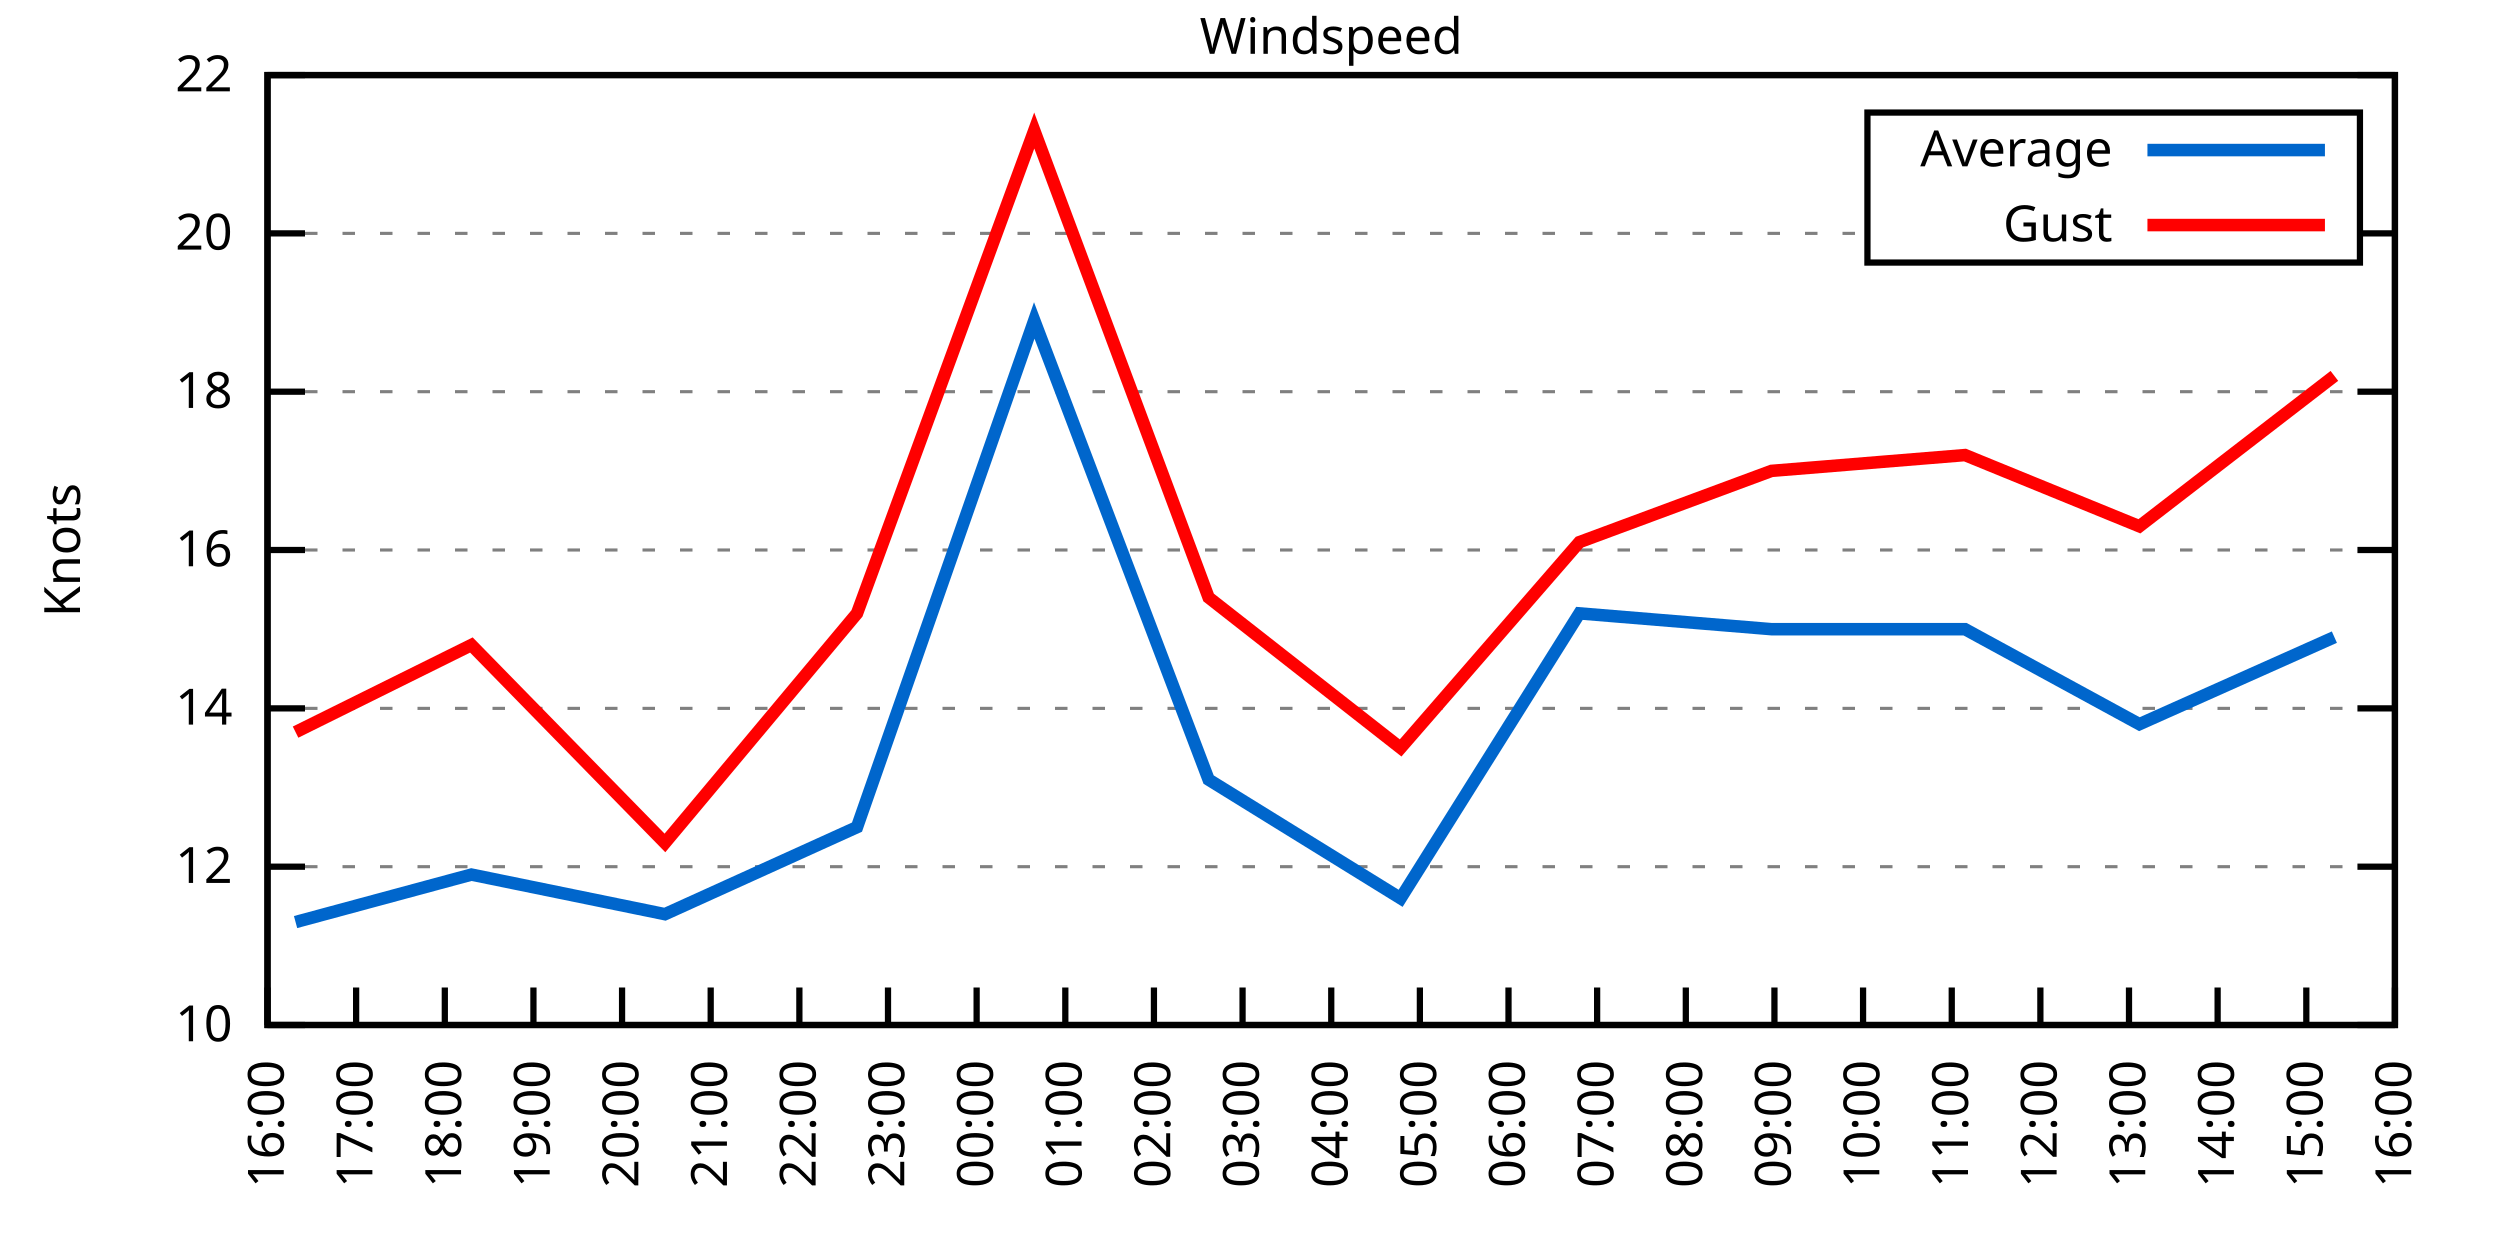
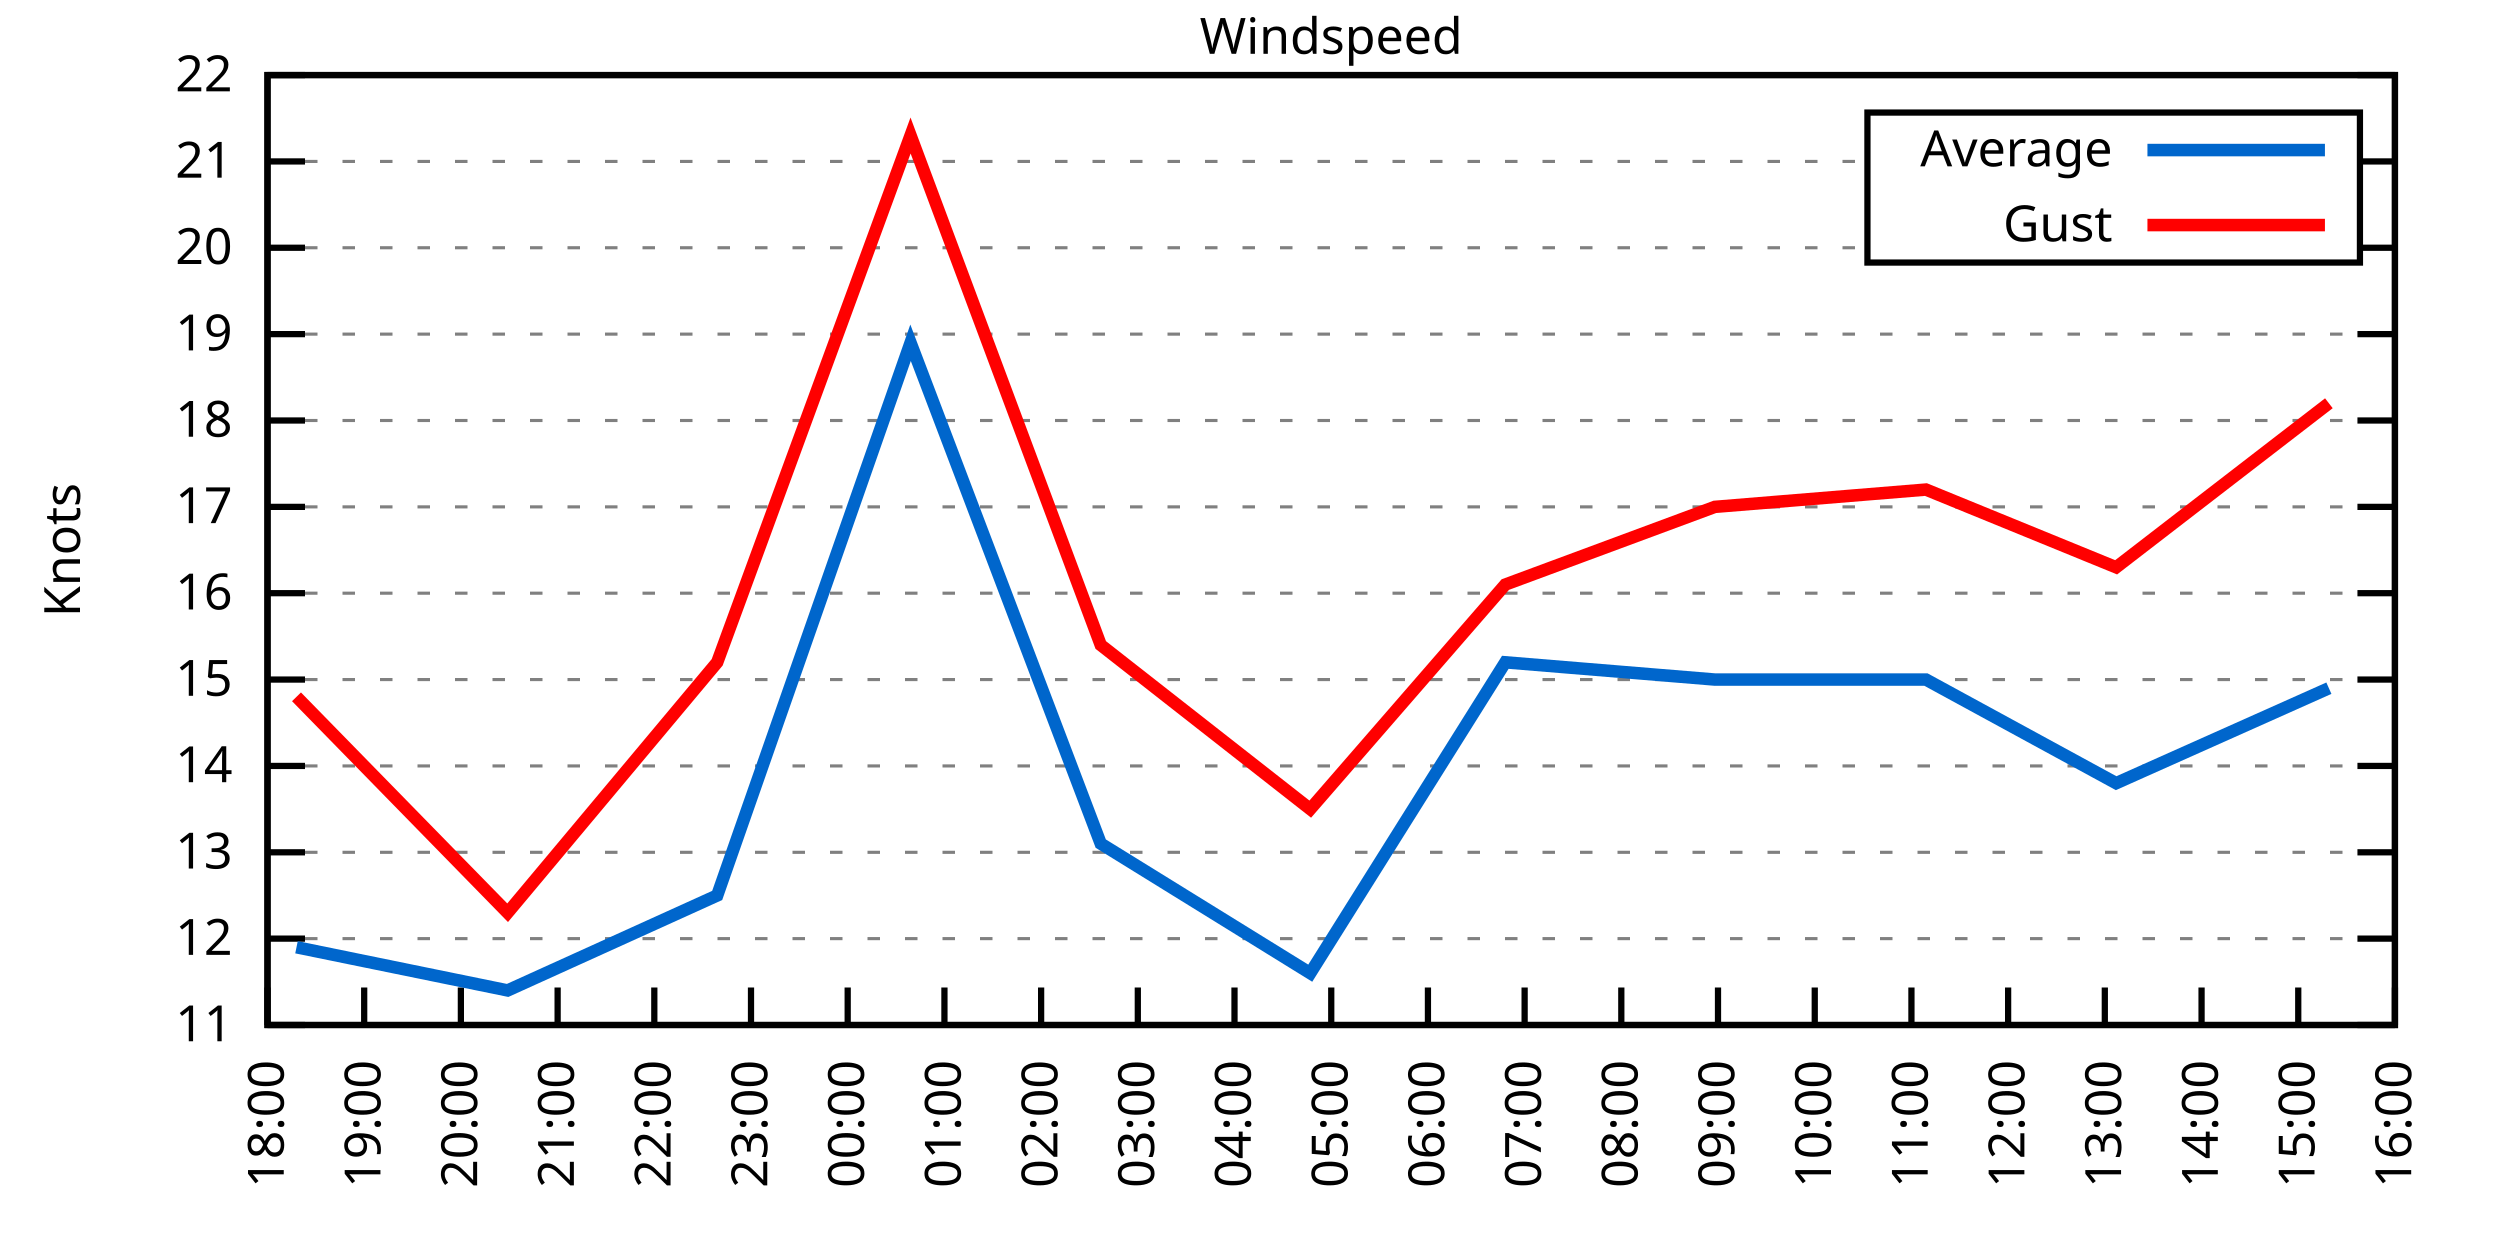
<svg xmlns="http://www.w3.org/2000/svg" xmlns:xlink="http://www.w3.org/1999/xlink" width="400" height="200" viewBox="0 0 400 200">
  <g id="gnuplot_canvas">
    <rect x="0" y="0" width="400" height="200" fill="none" />
    <defs>
      <circle id="gpDot" r="0.5" stroke-width="0.5" stroke="currentColor" />
      <path id="gpPt0" stroke-width="0.333" stroke="currentColor" d="M-1,0 h2 M0,-1 v2" />
      <path id="gpPt1" stroke-width="0.333" stroke="currentColor" d="M-1,-1 L1,1 M1,-1 L-1,1" />
      <path id="gpPt2" stroke-width="0.333" stroke="currentColor" d="M-1,0 L1,0 M0,-1 L0,1 M-1,-1 L1,1 M-1,1 L1,-1" />
      <rect id="gpPt3" stroke-width="0.333" stroke="currentColor" x="-1" y="-1" width="2" height="2" />
      <rect id="gpPt4" stroke-width="0.333" stroke="currentColor" fill="currentColor" x="-1" y="-1" width="2" height="2" />
      <circle id="gpPt5" stroke-width="0.333" stroke="currentColor" cx="0" cy="0" r="1" />
      <use xlink:href="#gpPt5" id="gpPt6" fill="currentColor" stroke="none" />
      <path id="gpPt7" stroke-width="0.333" stroke="currentColor" d="M0,-1.33 L-1.33,0.67 L1.33,0.67 z" />
      <use xlink:href="#gpPt7" id="gpPt8" fill="currentColor" stroke="none" />
      <use xlink:href="#gpPt7" id="gpPt9" stroke="currentColor" transform="rotate(180)" />
      <use xlink:href="#gpPt9" id="gpPt10" fill="currentColor" stroke="none" />
      <use xlink:href="#gpPt3" id="gpPt11" stroke="currentColor" transform="rotate(45)" />
      <use xlink:href="#gpPt11" id="gpPt12" fill="currentColor" stroke="none" />
      <path id="gpPt13" stroke-width="0.333" stroke="currentColor" d="M0,1.330 L1.265,0.411 L0.782,-1.067 L-0.782,-1.076 L-1.265,0.411 z" />
      <use xlink:href="#gpPt13" id="gpPt14" fill="currentColor" stroke="none" />
      <filter id="textbox" filterUnits="objectBoundingBox" x="0" y="0" height="1" width="1">
        <feFlood flood-color="white" flood-opacity="1" result="bgnd" />
        <feComposite in="SourceGraphic" in2="bgnd" operator="atop" />
      </filter>
      <filter id="greybox" filterUnits="objectBoundingBox" x="0" y="0" height="1" width="1">
        <feFlood flood-color="lightgrey" flood-opacity="1" result="grey" />
        <feComposite in="SourceGraphic" in2="grey" operator="atop" />
      </filter>
    </defs>
    <g fill="none" color="white" stroke="currentColor" stroke-width="1.00" stroke-linecap="butt" stroke-linejoin="miter">
</g>
    <g fill="none" color="black" stroke="currentColor" stroke-width="1.00" stroke-linecap="butt" stroke-linejoin="miter">
      <g stroke="none" shape-rendering="crispEdges">
        <polygon fill="rgb(255, 255, 255)" points="42.80,164.00 383.18,164.00 383.18,12.02 42.80,12.02 " />
      </g>
    </g>
    <g fill="none" color="black" stroke="currentColor" stroke-width="1.00" stroke-linecap="butt" stroke-linejoin="miter">
</g>
    <g fill="none" color="black" stroke="black" stroke-width="0.50" stroke-linecap="butt" stroke-linejoin="miter">
</g>
    <g fill="none" color="gray" stroke="currentColor" stroke-width="0.50" stroke-linecap="butt" stroke-linejoin="miter">
      <path stroke="gray" stroke-dasharray="2,4" class="gridline" d="M42.80,164.00 L383.19,164.00  " />
    </g>
    <g fill="none" color="gray" stroke="gray" stroke-width="1.00" stroke-linecap="butt" stroke-linejoin="miter">
</g>
    <g fill="none" color="black" stroke="currentColor" stroke-width="1.00" stroke-linecap="butt" stroke-linejoin="miter">
      <path stroke="black" d="M42.80,164.00 L48.80,164.00 M383.19,164.00 L377.19,164.00  " />
      <g transform="translate(37.20,166.60)" stroke="none" fill="black" font-family="Sans" font-size="8.00" text-anchor="end">
        <text>
-           <tspan font-family="Sans"> 10</tspan>
-         </text>
-       </g>
-     </g>
-     <g fill="none" color="black" stroke="currentColor" stroke-width="1.00" stroke-linecap="butt" stroke-linejoin="miter">
- </g>
-     <g fill="none" color="black" stroke="black" stroke-width="0.50" stroke-linecap="butt" stroke-linejoin="miter">
- </g>
-     <g fill="none" color="gray" stroke="currentColor" stroke-width="0.50" stroke-linecap="butt" stroke-linejoin="miter">
-       <path stroke="gray" stroke-dasharray="2,4" class="gridline" d="M42.80,138.67 L383.19,138.67  " />
-     </g>
-     <g fill="none" color="gray" stroke="gray" stroke-width="1.00" stroke-linecap="butt" stroke-linejoin="miter">
- </g>
-     <g fill="none" color="black" stroke="currentColor" stroke-width="1.00" stroke-linecap="butt" stroke-linejoin="miter">
-       <path stroke="black" d="M42.80,138.67 L48.80,138.67 M383.19,138.67 L377.19,138.67  " />
-       <g transform="translate(37.20,141.27)" stroke="none" fill="black" font-family="Sans" font-size="8.00" text-anchor="end">
+           <tspan font-family="Sans"> 11</tspan>
+         </text>
+       </g>
+     </g>
+     <g fill="none" color="black" stroke="currentColor" stroke-width="1.00" stroke-linecap="butt" stroke-linejoin="miter">
+ </g>
+     <g fill="none" color="black" stroke="black" stroke-width="0.50" stroke-linecap="butt" stroke-linejoin="miter">
+ </g>
+     <g fill="none" color="gray" stroke="currentColor" stroke-width="0.50" stroke-linecap="butt" stroke-linejoin="miter">
+       <path stroke="gray" stroke-dasharray="2,4" class="gridline" d="M42.80,150.18 L383.19,150.18  " />
+     </g>
+     <g fill="none" color="gray" stroke="gray" stroke-width="1.00" stroke-linecap="butt" stroke-linejoin="miter">
+ </g>
+     <g fill="none" color="black" stroke="currentColor" stroke-width="1.00" stroke-linecap="butt" stroke-linejoin="miter">
+       <path stroke="black" d="M42.80,150.18 L48.80,150.18 M383.19,150.18 L377.19,150.18  " />
+       <g transform="translate(37.20,152.78)" stroke="none" fill="black" font-family="Sans" font-size="8.00" text-anchor="end">
        <text>
          <tspan font-family="Sans"> 12</tspan>
        </text>
      </g>
    </g>
    <g fill="none" color="black" stroke="currentColor" stroke-width="1.00" stroke-linecap="butt" stroke-linejoin="miter">
</g>
    <g fill="none" color="black" stroke="black" stroke-width="0.50" stroke-linecap="butt" stroke-linejoin="miter">
</g>
    <g fill="none" color="gray" stroke="currentColor" stroke-width="0.50" stroke-linecap="butt" stroke-linejoin="miter">
-       <path stroke="gray" stroke-dasharray="2,4" class="gridline" d="M42.80,113.34 L383.19,113.34  " />
-     </g>
-     <g fill="none" color="gray" stroke="gray" stroke-width="1.00" stroke-linecap="butt" stroke-linejoin="miter">
- </g>
-     <g fill="none" color="black" stroke="currentColor" stroke-width="1.00" stroke-linecap="butt" stroke-linejoin="miter">
-       <path stroke="black" d="M42.80,113.34 L48.80,113.34 M383.19,113.34 L377.19,113.34  " />
-       <g transform="translate(37.20,115.94)" stroke="none" fill="black" font-family="Sans" font-size="8.00" text-anchor="end">
+       <path stroke="gray" stroke-dasharray="2,4" class="gridline" d="M42.80,136.37 L383.19,136.37  " />
+     </g>
+     <g fill="none" color="gray" stroke="gray" stroke-width="1.00" stroke-linecap="butt" stroke-linejoin="miter">
+ </g>
+     <g fill="none" color="black" stroke="currentColor" stroke-width="1.00" stroke-linecap="butt" stroke-linejoin="miter">
+       <path stroke="black" d="M42.80,136.37 L48.80,136.37 M383.19,136.37 L377.19,136.37  " />
+       <g transform="translate(37.20,138.97)" stroke="none" fill="black" font-family="Sans" font-size="8.00" text-anchor="end">
+         <text>
+           <tspan font-family="Sans"> 13</tspan>
+         </text>
+       </g>
+     </g>
+     <g fill="none" color="black" stroke="currentColor" stroke-width="1.00" stroke-linecap="butt" stroke-linejoin="miter">
+ </g>
+     <g fill="none" color="black" stroke="black" stroke-width="0.50" stroke-linecap="butt" stroke-linejoin="miter">
+ </g>
+     <g fill="none" color="gray" stroke="currentColor" stroke-width="0.50" stroke-linecap="butt" stroke-linejoin="miter">
+       <path stroke="gray" stroke-dasharray="2,4" class="gridline" d="M42.80,122.55 L383.19,122.55  " />
+     </g>
+     <g fill="none" color="gray" stroke="gray" stroke-width="1.00" stroke-linecap="butt" stroke-linejoin="miter">
+ </g>
+     <g fill="none" color="black" stroke="currentColor" stroke-width="1.00" stroke-linecap="butt" stroke-linejoin="miter">
+       <path stroke="black" d="M42.80,122.55 L48.80,122.55 M383.19,122.55 L377.19,122.55  " />
+       <g transform="translate(37.20,125.15)" stroke="none" fill="black" font-family="Sans" font-size="8.00" text-anchor="end">
        <text>
          <tspan font-family="Sans"> 14</tspan>
        </text>
      </g>
    </g>
    <g fill="none" color="black" stroke="currentColor" stroke-width="1.00" stroke-linecap="butt" stroke-linejoin="miter">
</g>
    <g fill="none" color="black" stroke="black" stroke-width="0.50" stroke-linecap="butt" stroke-linejoin="miter">
</g>
    <g fill="none" color="gray" stroke="currentColor" stroke-width="0.50" stroke-linecap="butt" stroke-linejoin="miter">
-       <path stroke="gray" stroke-dasharray="2,4" class="gridline" d="M42.80,88.00 L383.19,88.00  " />
-     </g>
-     <g fill="none" color="gray" stroke="gray" stroke-width="1.00" stroke-linecap="butt" stroke-linejoin="miter">
- </g>
-     <g fill="none" color="black" stroke="currentColor" stroke-width="1.00" stroke-linecap="butt" stroke-linejoin="miter">
-       <path stroke="black" d="M42.80,88.00 L48.80,88.00 M383.19,88.00 L377.19,88.00  " />
-       <g transform="translate(37.20,90.60)" stroke="none" fill="black" font-family="Sans" font-size="8.00" text-anchor="end">
+       <path stroke="gray" stroke-dasharray="2,4" class="gridline" d="M42.80,108.73 L383.19,108.73  " />
+     </g>
+     <g fill="none" color="gray" stroke="gray" stroke-width="1.00" stroke-linecap="butt" stroke-linejoin="miter">
+ </g>
+     <g fill="none" color="black" stroke="currentColor" stroke-width="1.00" stroke-linecap="butt" stroke-linejoin="miter">
+       <path stroke="black" d="M42.80,108.73 L48.80,108.73 M383.19,108.73 L377.19,108.73  " />
+       <g transform="translate(37.20,111.33)" stroke="none" fill="black" font-family="Sans" font-size="8.00" text-anchor="end">
+         <text>
+           <tspan font-family="Sans"> 15</tspan>
+         </text>
+       </g>
+     </g>
+     <g fill="none" color="black" stroke="currentColor" stroke-width="1.00" stroke-linecap="butt" stroke-linejoin="miter">
+ </g>
+     <g fill="none" color="black" stroke="black" stroke-width="0.50" stroke-linecap="butt" stroke-linejoin="miter">
+ </g>
+     <g fill="none" color="gray" stroke="currentColor" stroke-width="0.50" stroke-linecap="butt" stroke-linejoin="miter">
+       <path stroke="gray" stroke-dasharray="2,4" class="gridline" d="M42.80,94.91 L383.19,94.91  " />
+     </g>
+     <g fill="none" color="gray" stroke="gray" stroke-width="1.00" stroke-linecap="butt" stroke-linejoin="miter">
+ </g>
+     <g fill="none" color="black" stroke="currentColor" stroke-width="1.00" stroke-linecap="butt" stroke-linejoin="miter">
+       <path stroke="black" d="M42.80,94.91 L48.80,94.91 M383.19,94.91 L377.19,94.91  " />
+       <g transform="translate(37.20,97.51)" stroke="none" fill="black" font-family="Sans" font-size="8.00" text-anchor="end">
        <text>
          <tspan font-family="Sans"> 16</tspan>
        </text>
      </g>
    </g>
    <g fill="none" color="black" stroke="currentColor" stroke-width="1.00" stroke-linecap="butt" stroke-linejoin="miter">
</g>
    <g fill="none" color="black" stroke="black" stroke-width="0.50" stroke-linecap="butt" stroke-linejoin="miter">
</g>
    <g fill="none" color="gray" stroke="currentColor" stroke-width="0.50" stroke-linecap="butt" stroke-linejoin="miter">
-       <path stroke="gray" stroke-dasharray="2,4" class="gridline" d="M42.80,62.67 L383.19,62.67  " />
-     </g>
-     <g fill="none" color="gray" stroke="gray" stroke-width="1.00" stroke-linecap="butt" stroke-linejoin="miter">
- </g>
-     <g fill="none" color="black" stroke="currentColor" stroke-width="1.00" stroke-linecap="butt" stroke-linejoin="miter">
-       <path stroke="black" d="M42.80,62.67 L48.80,62.67 M383.19,62.67 L377.19,62.67  " />
-       <g transform="translate(37.20,65.27)" stroke="none" fill="black" font-family="Sans" font-size="8.00" text-anchor="end">
+       <path stroke="gray" stroke-dasharray="2,4" class="gridline" d="M42.80,81.10 L383.19,81.10  " />
+     </g>
+     <g fill="none" color="gray" stroke="gray" stroke-width="1.00" stroke-linecap="butt" stroke-linejoin="miter">
+ </g>
+     <g fill="none" color="black" stroke="currentColor" stroke-width="1.00" stroke-linecap="butt" stroke-linejoin="miter">
+       <path stroke="black" d="M42.80,81.10 L48.80,81.10 M383.19,81.10 L377.19,81.10  " />
+       <g transform="translate(37.20,83.70)" stroke="none" fill="black" font-family="Sans" font-size="8.00" text-anchor="end">
+         <text>
+           <tspan font-family="Sans"> 17</tspan>
+         </text>
+       </g>
+     </g>
+     <g fill="none" color="black" stroke="currentColor" stroke-width="1.00" stroke-linecap="butt" stroke-linejoin="miter">
+ </g>
+     <g fill="none" color="black" stroke="black" stroke-width="0.50" stroke-linecap="butt" stroke-linejoin="miter">
+ </g>
+     <g fill="none" color="gray" stroke="currentColor" stroke-width="0.50" stroke-linecap="butt" stroke-linejoin="miter">
+       <path stroke="gray" stroke-dasharray="2,4" class="gridline" d="M42.80,67.28 L383.19,67.28  " />
+     </g>
+     <g fill="none" color="gray" stroke="gray" stroke-width="1.00" stroke-linecap="butt" stroke-linejoin="miter">
+ </g>
+     <g fill="none" color="black" stroke="currentColor" stroke-width="1.00" stroke-linecap="butt" stroke-linejoin="miter">
+       <path stroke="black" d="M42.80,67.28 L48.80,67.28 M383.19,67.28 L377.19,67.28  " />
+       <g transform="translate(37.20,69.88)" stroke="none" fill="black" font-family="Sans" font-size="8.00" text-anchor="end">
        <text>
          <tspan font-family="Sans"> 18</tspan>
        </text>
      </g>
    </g>
    <g fill="none" color="black" stroke="currentColor" stroke-width="1.00" stroke-linecap="butt" stroke-linejoin="miter">
</g>
    <g fill="none" color="black" stroke="black" stroke-width="0.50" stroke-linecap="butt" stroke-linejoin="miter">
</g>
    <g fill="none" color="gray" stroke="currentColor" stroke-width="0.50" stroke-linecap="butt" stroke-linejoin="miter">
-       <path stroke="gray" stroke-dasharray="2,4" class="gridline" d="M42.80,37.34 L298.79,37.34 M377.59,37.34 L383.19,37.34  " />
-     </g>
-     <g fill="none" color="gray" stroke="gray" stroke-width="1.00" stroke-linecap="butt" stroke-linejoin="miter">
- </g>
-     <g fill="none" color="black" stroke="currentColor" stroke-width="1.00" stroke-linecap="butt" stroke-linejoin="miter">
-       <path stroke="black" d="M42.80,37.34 L48.80,37.34 M383.19,37.34 L377.19,37.34  " />
-       <g transform="translate(37.20,39.94)" stroke="none" fill="black" font-family="Sans" font-size="8.00" text-anchor="end">
+       <path stroke="gray" stroke-dasharray="2,4" class="gridline" d="M42.80,53.46 L383.19,53.46  " />
+     </g>
+     <g fill="none" color="gray" stroke="gray" stroke-width="1.00" stroke-linecap="butt" stroke-linejoin="miter">
+ </g>
+     <g fill="none" color="black" stroke="currentColor" stroke-width="1.00" stroke-linecap="butt" stroke-linejoin="miter">
+       <path stroke="black" d="M42.80,53.46 L48.80,53.46 M383.19,53.46 L377.19,53.46  " />
+       <g transform="translate(37.20,56.06)" stroke="none" fill="black" font-family="Sans" font-size="8.00" text-anchor="end">
+         <text>
+           <tspan font-family="Sans"> 19</tspan>
+         </text>
+       </g>
+     </g>
+     <g fill="none" color="black" stroke="currentColor" stroke-width="1.00" stroke-linecap="butt" stroke-linejoin="miter">
+ </g>
+     <g fill="none" color="black" stroke="black" stroke-width="0.50" stroke-linecap="butt" stroke-linejoin="miter">
+ </g>
+     <g fill="none" color="gray" stroke="currentColor" stroke-width="0.50" stroke-linecap="butt" stroke-linejoin="miter">
+       <path stroke="gray" stroke-dasharray="2,4" class="gridline" d="M42.80,39.64 L298.79,39.64 M377.59,39.64 L383.19,39.64  " />
+     </g>
+     <g fill="none" color="gray" stroke="gray" stroke-width="1.00" stroke-linecap="butt" stroke-linejoin="miter">
+ </g>
+     <g fill="none" color="black" stroke="currentColor" stroke-width="1.00" stroke-linecap="butt" stroke-linejoin="miter">
+       <path stroke="black" d="M42.80,39.64 L48.80,39.64 M383.19,39.64 L377.19,39.64  " />
+       <g transform="translate(37.20,42.24)" stroke="none" fill="black" font-family="Sans" font-size="8.00" text-anchor="end">
        <text>
          <tspan font-family="Sans"> 20</tspan>
+         </text>
+       </g>
+     </g>
+     <g fill="none" color="black" stroke="currentColor" stroke-width="1.00" stroke-linecap="butt" stroke-linejoin="miter">
+ </g>
+     <g fill="none" color="black" stroke="black" stroke-width="0.50" stroke-linecap="butt" stroke-linejoin="miter">
+ </g>
+     <g fill="none" color="gray" stroke="currentColor" stroke-width="0.50" stroke-linecap="butt" stroke-linejoin="miter">
+       <path stroke="gray" stroke-dasharray="2,4" class="gridline" d="M42.80,25.83 L298.79,25.83 M377.59,25.83 L383.19,25.83  " />
+     </g>
+     <g fill="none" color="gray" stroke="gray" stroke-width="1.00" stroke-linecap="butt" stroke-linejoin="miter">
+ </g>
+     <g fill="none" color="black" stroke="currentColor" stroke-width="1.00" stroke-linecap="butt" stroke-linejoin="miter">
+       <path stroke="black" d="M42.80,25.83 L48.80,25.83 M383.19,25.83 L377.19,25.83  " />
+       <g transform="translate(37.20,28.43)" stroke="none" fill="black" font-family="Sans" font-size="8.00" text-anchor="end">
+         <text>
+           <tspan font-family="Sans"> 21</tspan>
        </text>
      </g>
    </g>
    <g fill="none" color="black" stroke="currentColor" stroke-width="1.00" stroke-linecap="butt" stroke-linejoin="miter">
</g>
    <g fill="none" color="black" stroke="black" stroke-width="0.50" stroke-linecap="butt" stroke-linejoin="miter">
</g>
    <g fill="none" color="gray" stroke="currentColor" stroke-width="0.50" stroke-linecap="butt" stroke-linejoin="miter">
      <path stroke="gray" stroke-dasharray="2,4" class="gridline" d="M42.80,12.01 L383.19,12.01  " />
    </g>
    <g fill="none" color="gray" stroke="gray" stroke-width="1.00" stroke-linecap="butt" stroke-linejoin="miter">
</g>
    <g fill="none" color="black" stroke="currentColor" stroke-width="1.00" stroke-linecap="butt" stroke-linejoin="miter">
      <path stroke="black" d="M42.80,12.01 L48.80,12.01 M383.19,12.01 L377.19,12.01  " />
      <g transform="translate(37.20,14.61)" stroke="none" fill="black" font-family="Sans" font-size="8.00" text-anchor="end">
        <text>
          <tspan font-family="Sans"> 22</tspan>
        </text>
      </g>
    </g>
    <g fill="none" color="black" stroke="currentColor" stroke-width="1.00" stroke-linecap="butt" stroke-linejoin="miter">
      <path stroke="black" d="M42.80,164.00 L42.80,158.00  " />
      <g transform="translate(45.40,169.60) rotate(270.00)" stroke="none" fill="black" font-family="Sans" font-size="8.00" text-anchor="end">
        <text>
-           <tspan font-family="Sans">16:00</tspan>
-         </text>
-       </g>
-     </g>
-     <g fill="none" color="black" stroke="currentColor" stroke-width="1.00" stroke-linecap="butt" stroke-linejoin="miter">
-       <path stroke="black" d="M56.98,164.00 L56.98,158.00  " />
-       <g transform="translate(59.58,169.60) rotate(270.00)" stroke="none" fill="black" font-family="Sans" font-size="8.00" text-anchor="end">
-         <text>
-           <tspan font-family="Sans">17:00</tspan>
-         </text>
-       </g>
-     </g>
-     <g fill="none" color="black" stroke="currentColor" stroke-width="1.00" stroke-linecap="butt" stroke-linejoin="miter">
-       <path stroke="black" d="M71.17,164.00 L71.17,158.00  " />
-       <g transform="translate(73.77,169.60) rotate(270.00)" stroke="none" fill="black" font-family="Sans" font-size="8.00" text-anchor="end">
-         <text>
          <tspan font-family="Sans">18:00</tspan>
        </text>
      </g>
    </g>
    <g fill="none" color="black" stroke="currentColor" stroke-width="1.00" stroke-linecap="butt" stroke-linejoin="miter">
-       <path stroke="black" d="M85.35,164.00 L85.35,158.00  " />
-       <g transform="translate(87.95,169.60) rotate(270.00)" stroke="none" fill="black" font-family="Sans" font-size="8.00" text-anchor="end">
+       <path stroke="black" d="M58.27,164.00 L58.27,158.00  " />
+       <g transform="translate(60.87,169.60) rotate(270.00)" stroke="none" fill="black" font-family="Sans" font-size="8.00" text-anchor="end">
        <text>
          <tspan font-family="Sans">19:00</tspan>
        </text>
      </g>
    </g>
    <g fill="none" color="black" stroke="currentColor" stroke-width="1.00" stroke-linecap="butt" stroke-linejoin="miter">
-       <path stroke="black" d="M99.53,164.00 L99.53,158.00  " />
-       <g transform="translate(102.13,169.60) rotate(270.00)" stroke="none" fill="black" font-family="Sans" font-size="8.00" text-anchor="end">
+       <path stroke="black" d="M73.74,164.00 L73.74,158.00  " />
+       <g transform="translate(76.34,169.60) rotate(270.00)" stroke="none" fill="black" font-family="Sans" font-size="8.00" text-anchor="end">
        <text>
          <tspan font-family="Sans">20:00</tspan>
        </text>
      </g>
    </g>
    <g fill="none" color="black" stroke="currentColor" stroke-width="1.00" stroke-linecap="butt" stroke-linejoin="miter">
-       <path stroke="black" d="M113.71,164.00 L113.71,158.00  " />
-       <g transform="translate(116.31,169.60) rotate(270.00)" stroke="none" fill="black" font-family="Sans" font-size="8.00" text-anchor="end">
+       <path stroke="black" d="M89.22,164.00 L89.22,158.00  " />
+       <g transform="translate(91.82,169.60) rotate(270.00)" stroke="none" fill="black" font-family="Sans" font-size="8.00" text-anchor="end">
        <text>
          <tspan font-family="Sans">21:00</tspan>
        </text>
      </g>
    </g>
    <g fill="none" color="black" stroke="currentColor" stroke-width="1.00" stroke-linecap="butt" stroke-linejoin="miter">
-       <path stroke="black" d="M127.90,164.00 L127.90,158.00  " />
-       <g transform="translate(130.50,169.60) rotate(270.00)" stroke="none" fill="black" font-family="Sans" font-size="8.00" text-anchor="end">
+       <path stroke="black" d="M104.69,164.00 L104.69,158.00  " />
+       <g transform="translate(107.29,169.60) rotate(270.00)" stroke="none" fill="black" font-family="Sans" font-size="8.00" text-anchor="end">
        <text>
          <tspan font-family="Sans">22:00</tspan>
        </text>
      </g>
    </g>
    <g fill="none" color="black" stroke="currentColor" stroke-width="1.00" stroke-linecap="butt" stroke-linejoin="miter">
-       <path stroke="black" d="M142.08,164.00 L142.08,158.00  " />
-       <g transform="translate(144.68,169.60) rotate(270.00)" stroke="none" fill="black" font-family="Sans" font-size="8.00" text-anchor="end">
+       <path stroke="black" d="M120.16,164.00 L120.16,158.00  " />
+       <g transform="translate(122.76,169.60) rotate(270.00)" stroke="none" fill="black" font-family="Sans" font-size="8.00" text-anchor="end">
        <text>
          <tspan font-family="Sans">23:00</tspan>
        </text>
      </g>
    </g>
    <g fill="none" color="black" stroke="currentColor" stroke-width="1.00" stroke-linecap="butt" stroke-linejoin="miter">
-       <path stroke="black" d="M156.26,164.00 L156.26,158.00  " />
-       <g transform="translate(158.86,169.60) rotate(270.00)" stroke="none" fill="black" font-family="Sans" font-size="8.00" text-anchor="end">
+       <path stroke="black" d="M135.63,164.00 L135.63,158.00  " />
+       <g transform="translate(138.23,169.60) rotate(270.00)" stroke="none" fill="black" font-family="Sans" font-size="8.00" text-anchor="end">
        <text>
          <tspan font-family="Sans">00:00</tspan>
        </text>
      </g>
    </g>
    <g fill="none" color="black" stroke="currentColor" stroke-width="1.00" stroke-linecap="butt" stroke-linejoin="miter">
-       <path stroke="black" d="M170.45,164.00 L170.45,158.00  " />
-       <g transform="translate(173.05,169.60) rotate(270.00)" stroke="none" fill="black" font-family="Sans" font-size="8.00" text-anchor="end">
+       <path stroke="black" d="M151.11,164.00 L151.11,158.00  " />
+       <g transform="translate(153.71,169.60) rotate(270.00)" stroke="none" fill="black" font-family="Sans" font-size="8.00" text-anchor="end">
        <text>
          <tspan font-family="Sans">01:00</tspan>
        </text>
      </g>
    </g>
    <g fill="none" color="black" stroke="currentColor" stroke-width="1.00" stroke-linecap="butt" stroke-linejoin="miter">
-       <path stroke="black" d="M184.63,164.00 L184.63,158.00  " />
-       <g transform="translate(187.23,169.60) rotate(270.00)" stroke="none" fill="black" font-family="Sans" font-size="8.00" text-anchor="end">
+       <path stroke="black" d="M166.58,164.00 L166.58,158.00  " />
+       <g transform="translate(169.18,169.60) rotate(270.00)" stroke="none" fill="black" font-family="Sans" font-size="8.00" text-anchor="end">
        <text>
          <tspan font-family="Sans">02:00</tspan>
        </text>
      </g>
    </g>
    <g fill="none" color="black" stroke="currentColor" stroke-width="1.00" stroke-linecap="butt" stroke-linejoin="miter">
-       <path stroke="black" d="M198.81,164.00 L198.81,158.00  " />
-       <g transform="translate(201.41,169.60) rotate(270.00)" stroke="none" fill="black" font-family="Sans" font-size="8.00" text-anchor="end">
+       <path stroke="black" d="M182.05,164.00 L182.05,158.00  " />
+       <g transform="translate(184.65,169.60) rotate(270.00)" stroke="none" fill="black" font-family="Sans" font-size="8.00" text-anchor="end">
        <text>
          <tspan font-family="Sans">03:00</tspan>
+         </text>
+       </g>
+     </g>
+     <g fill="none" color="black" stroke="currentColor" stroke-width="1.00" stroke-linecap="butt" stroke-linejoin="miter">
+       <path stroke="black" d="M197.52,164.00 L197.52,158.00  " />
+       <g transform="translate(200.12,169.60) rotate(270.00)" stroke="none" fill="black" font-family="Sans" font-size="8.00" text-anchor="end">
+         <text>
+           <tspan font-family="Sans">04:00</tspan>
        </text>
      </g>
    </g>
    <g fill="none" color="black" stroke="currentColor" stroke-width="1.00" stroke-linecap="butt" stroke-linejoin="miter">
      <path stroke="black" d="M213.00,164.00 L213.00,158.00  " />
      <g transform="translate(215.60,169.60) rotate(270.00)" stroke="none" fill="black" font-family="Sans" font-size="8.00" text-anchor="end">
        <text>
-           <tspan font-family="Sans">04:00</tspan>
-         </text>
-       </g>
-     </g>
-     <g fill="none" color="black" stroke="currentColor" stroke-width="1.00" stroke-linecap="butt" stroke-linejoin="miter">
-       <path stroke="black" d="M227.18,164.00 L227.18,158.00  " />
-       <g transform="translate(229.78,169.60) rotate(270.00)" stroke="none" fill="black" font-family="Sans" font-size="8.00" text-anchor="end">
-         <text>
          <tspan font-family="Sans">05:00</tspan>
        </text>
      </g>
    </g>
    <g fill="none" color="black" stroke="currentColor" stroke-width="1.00" stroke-linecap="butt" stroke-linejoin="miter">
-       <path stroke="black" d="M241.36,164.00 L241.36,158.00  " />
-       <g transform="translate(243.96,169.60) rotate(270.00)" stroke="none" fill="black" font-family="Sans" font-size="8.00" text-anchor="end">
+       <path stroke="black" d="M228.47,164.00 L228.47,158.00  " />
+       <g transform="translate(231.07,169.60) rotate(270.00)" stroke="none" fill="black" font-family="Sans" font-size="8.00" text-anchor="end">
        <text>
          <tspan font-family="Sans">06:00</tspan>
        </text>
      </g>
    </g>
    <g fill="none" color="black" stroke="currentColor" stroke-width="1.00" stroke-linecap="butt" stroke-linejoin="miter">
-       <path stroke="black" d="M255.54,164.00 L255.54,158.00  " />
-       <g transform="translate(258.14,169.60) rotate(270.00)" stroke="none" fill="black" font-family="Sans" font-size="8.00" text-anchor="end">
+       <path stroke="black" d="M243.94,164.00 L243.94,158.00  " />
+       <g transform="translate(246.54,169.60) rotate(270.00)" stroke="none" fill="black" font-family="Sans" font-size="8.00" text-anchor="end">
        <text>
          <tspan font-family="Sans">07:00</tspan>
        </text>
      </g>
    </g>
    <g fill="none" color="black" stroke="currentColor" stroke-width="1.00" stroke-linecap="butt" stroke-linejoin="miter">
-       <path stroke="black" d="M269.73,164.00 L269.73,158.00  " />
-       <g transform="translate(272.33,169.60) rotate(270.00)" stroke="none" fill="black" font-family="Sans" font-size="8.00" text-anchor="end">
+       <path stroke="black" d="M259.41,164.00 L259.41,158.00  " />
+       <g transform="translate(262.01,169.60) rotate(270.00)" stroke="none" fill="black" font-family="Sans" font-size="8.00" text-anchor="end">
        <text>
          <tspan font-family="Sans">08:00</tspan>
        </text>
      </g>
    </g>
    <g fill="none" color="black" stroke="currentColor" stroke-width="1.00" stroke-linecap="butt" stroke-linejoin="miter">
-       <path stroke="black" d="M283.91,164.00 L283.91,158.00  " />
-       <g transform="translate(286.51,169.60) rotate(270.00)" stroke="none" fill="black" font-family="Sans" font-size="8.00" text-anchor="end">
+       <path stroke="black" d="M274.88,164.00 L274.88,158.00  " />
+       <g transform="translate(277.48,169.60) rotate(270.00)" stroke="none" fill="black" font-family="Sans" font-size="8.00" text-anchor="end">
        <text>
          <tspan font-family="Sans">09:00</tspan>
        </text>
      </g>
    </g>
    <g fill="none" color="black" stroke="currentColor" stroke-width="1.00" stroke-linecap="butt" stroke-linejoin="miter">
-       <path stroke="black" d="M298.09,164.00 L298.09,158.00  " />
-       <g transform="translate(300.69,169.60) rotate(270.00)" stroke="none" fill="black" font-family="Sans" font-size="8.00" text-anchor="end">
+       <path stroke="black" d="M290.36,164.00 L290.36,158.00  " />
+       <g transform="translate(292.96,169.60) rotate(270.00)" stroke="none" fill="black" font-family="Sans" font-size="8.00" text-anchor="end">
        <text>
          <tspan font-family="Sans">10:00</tspan>
        </text>
      </g>
    </g>
    <g fill="none" color="black" stroke="currentColor" stroke-width="1.00" stroke-linecap="butt" stroke-linejoin="miter">
-       <path stroke="black" d="M312.28,164.00 L312.28,158.00  " />
-       <g transform="translate(314.88,169.60) rotate(270.00)" stroke="none" fill="black" font-family="Sans" font-size="8.00" text-anchor="end">
+       <path stroke="black" d="M305.83,164.00 L305.83,158.00  " />
+       <g transform="translate(308.43,169.60) rotate(270.00)" stroke="none" fill="black" font-family="Sans" font-size="8.00" text-anchor="end">
        <text>
          <tspan font-family="Sans">11:00</tspan>
        </text>
      </g>
    </g>
    <g fill="none" color="black" stroke="currentColor" stroke-width="1.00" stroke-linecap="butt" stroke-linejoin="miter">
-       <path stroke="black" d="M326.46,164.00 L326.46,158.00  " />
-       <g transform="translate(329.06,169.60) rotate(270.00)" stroke="none" fill="black" font-family="Sans" font-size="8.00" text-anchor="end">
+       <path stroke="black" d="M321.30,164.00 L321.30,158.00  " />
+       <g transform="translate(323.90,169.60) rotate(270.00)" stroke="none" fill="black" font-family="Sans" font-size="8.00" text-anchor="end">
        <text>
          <tspan font-family="Sans">12:00</tspan>
        </text>
      </g>
    </g>
    <g fill="none" color="black" stroke="currentColor" stroke-width="1.00" stroke-linecap="butt" stroke-linejoin="miter">
-       <path stroke="black" d="M340.64,164.00 L340.64,158.00  " />
-       <g transform="translate(343.24,169.60) rotate(270.00)" stroke="none" fill="black" font-family="Sans" font-size="8.00" text-anchor="end">
+       <path stroke="black" d="M336.77,164.00 L336.77,158.00  " />
+       <g transform="translate(339.37,169.60) rotate(270.00)" stroke="none" fill="black" font-family="Sans" font-size="8.00" text-anchor="end">
        <text>
          <tspan font-family="Sans">13:00</tspan>
        </text>
      </g>
    </g>
    <g fill="none" color="black" stroke="currentColor" stroke-width="1.00" stroke-linecap="butt" stroke-linejoin="miter">
-       <path stroke="black" d="M354.82,164.00 L354.82,158.00  " />
-       <g transform="translate(357.42,169.60) rotate(270.00)" stroke="none" fill="black" font-family="Sans" font-size="8.00" text-anchor="end">
+       <path stroke="black" d="M352.25,164.00 L352.25,158.00  " />
+       <g transform="translate(354.85,169.60) rotate(270.00)" stroke="none" fill="black" font-family="Sans" font-size="8.00" text-anchor="end">
        <text>
          <tspan font-family="Sans">14:00</tspan>
        </text>
      </g>
    </g>
    <g fill="none" color="black" stroke="currentColor" stroke-width="1.00" stroke-linecap="butt" stroke-linejoin="miter">
-       <path stroke="black" d="M369.01,164.00 L369.01,158.00  " />
-       <g transform="translate(371.61,169.60) rotate(270.00)" stroke="none" fill="black" font-family="Sans" font-size="8.00" text-anchor="end">
+       <path stroke="black" d="M367.72,164.00 L367.72,158.00  " />
+       <g transform="translate(370.32,169.60) rotate(270.00)" stroke="none" fill="black" font-family="Sans" font-size="8.00" text-anchor="end">
        <text>
          <tspan font-family="Sans">15:00</tspan>
        </text>
      </g>
    </g>
    <g fill="none" color="black" stroke="currentColor" stroke-width="1.00" stroke-linecap="butt" stroke-linejoin="miter">
      <path stroke="black" d="M383.19,164.00 L383.19,158.00  " />
      <g transform="translate(385.79,169.60) rotate(270.00)" stroke="none" fill="black" font-family="Sans" font-size="8.00" text-anchor="end">
        <text>
          <tspan font-family="Sans">16:00</tspan>
        </text>
      </g>
    </g>
    <g fill="none" color="black" stroke="currentColor" stroke-width="1.00" stroke-linecap="butt" stroke-linejoin="miter">
</g>
    <g fill="none" color="black" stroke="currentColor" stroke-width="1.00" stroke-linecap="butt" stroke-linejoin="miter">
      <path stroke="black" d="M42.80,12.01 L42.80,164.00 L383.19,164.00 L383.19,12.01 L42.80,12.01 Z  " />
    </g>
    <g fill="none" color="black" stroke="currentColor" stroke-width="1.00" stroke-linecap="butt" stroke-linejoin="miter">
</g>
    <g fill="none" color="black" stroke="currentColor" stroke-width="1.00" stroke-linecap="butt" stroke-linejoin="miter">
      <path stroke="black" d="M298.79,42.01 L298.79,18.01 L377.59,18.01 L377.59,42.01 L298.79,42.01 Z  " />
    </g>
    <g id="Windspeed_plot_1">
      <g fill="none" color="white" stroke="black" stroke-width="2.00" stroke-linecap="butt" stroke-linejoin="miter">
</g>
      <g fill="none" color="black" stroke="currentColor" stroke-width="2.00" stroke-linecap="butt" stroke-linejoin="miter">
        <g transform="translate(337.99,26.61)" stroke="none" fill="black" font-family="Sans" font-size="8.00" text-anchor="end">
          <text>
            <tspan font-family="Sans">Average</tspan>
          </text>
        </g>
      </g>
      <g fill="none" color="black" stroke="currentColor" stroke-width="2.00" stroke-linecap="butt" stroke-linejoin="miter">
-         <path stroke="rgb(  0, 102, 204)" d="M343.59,24.01 L371.99,24.01 M47.29,147.53 L75.42,139.93 L106.39,146.27 L137.12,132.34 L165.48,51.27 L193.38,124.74   L224.10,143.73 L252.71,98.14 L283.44,100.67 L314.40,100.67 L342.30,115.87 L373.50,101.94  " />
+         <path stroke="rgb(  0, 102, 204)" d="M343.59,24.01 L371.99,24.01 M47.44,151.56 L81.22,158.47 L114.75,143.27 L145.69,54.84 L176.12,134.98 L209.64,155.71   L240.85,105.97 L274.37,108.73 L308.15,108.73 L338.58,125.31 L372.62,110.11  " />
      </g>
    </g>
    <g id="Windspeed_plot_2">
      <g fill="none" color="black" stroke="currentColor" stroke-width="2.00" stroke-linecap="butt" stroke-linejoin="miter">
        <g transform="translate(337.99,38.61)" stroke="none" fill="black" font-family="Sans" font-size="8.00" text-anchor="end">
          <text>
            <tspan font-family="Sans">Gust</tspan>
          </text>
        </g>
      </g>
      <g fill="none" color="black" stroke="currentColor" stroke-width="2.00" stroke-linecap="butt" stroke-linejoin="miter">
-         <path stroke="rgb(255,   0,   0)" d="M343.59,36.01 L371.99,36.01 M47.29,117.14 L75.42,103.20 L106.39,134.87 L137.12,98.14 L165.48,20.88 L193.38,95.60   L224.10,119.67 L252.71,86.74 L283.44,75.34 L314.40,72.81 L342.30,84.21 L373.50,60.14  " />
+         <path stroke="rgb(255,   0,   0)" d="M343.59,36.01 L371.99,36.01 M47.44,111.49 L81.22,146.04 L114.75,105.97 L145.69,21.68 L176.12,103.20 L209.64,129.46   L240.85,93.53 L274.37,81.10 L308.15,78.33 L338.58,90.77 L372.62,64.52  " />
      </g>
    </g>
    <g fill="none" color="black" stroke="currentColor" stroke-width="2.00" stroke-linecap="butt" stroke-linejoin="miter">
</g>
    <g fill="none" color="black" stroke="black" stroke-width="1.00" stroke-linecap="butt" stroke-linejoin="miter">
</g>
    <g fill="none" color="black" stroke="currentColor" stroke-width="1.00" stroke-linecap="butt" stroke-linejoin="miter">
      <path stroke="black" d="M42.80,12.01 L42.80,164.00 L383.19,164.00 L383.19,12.01 L42.80,12.01 Z  " />
      <g transform="translate(12.80,88.01) rotate(270.00)" stroke="none" fill="black" font-family="Sans" font-size="8.00" text-anchor="middle">
        <text>
          <tspan font-family="Sans">Knots</tspan>
        </text>
      </g>
    </g>
    <g fill="none" color="black" stroke="currentColor" stroke-width="1.00" stroke-linecap="butt" stroke-linejoin="miter">
</g>
    <g fill="none" color="black" stroke="currentColor" stroke-width="1.00" stroke-linecap="butt" stroke-linejoin="miter">
      <g transform="translate(212.99,8.61)" stroke="none" fill="black" font-family="Sans" font-size="8.00" text-anchor="middle">
        <text>
          <tspan font-family="Sans">Windspeed</tspan>
        </text>
      </g>
    </g>
    <g fill="none" color="black" stroke="currentColor" stroke-width="1.00" stroke-linecap="butt" stroke-linejoin="miter">
</g>
  </g>
</svg>
